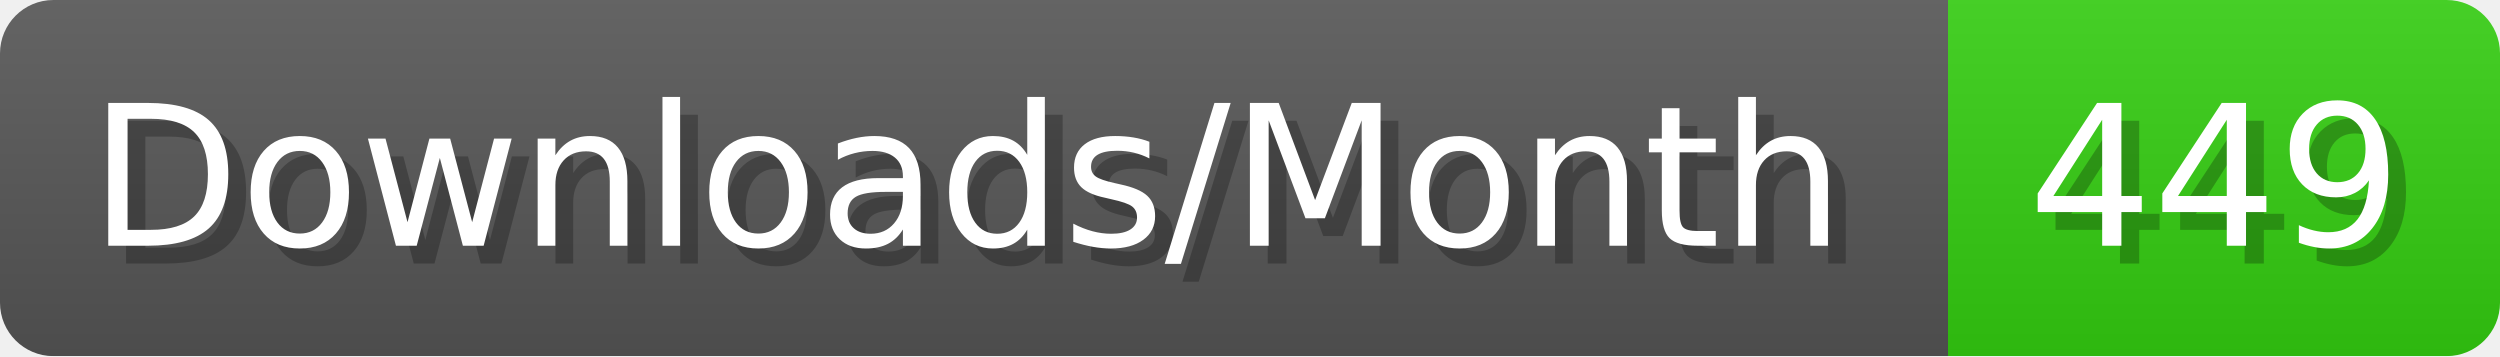
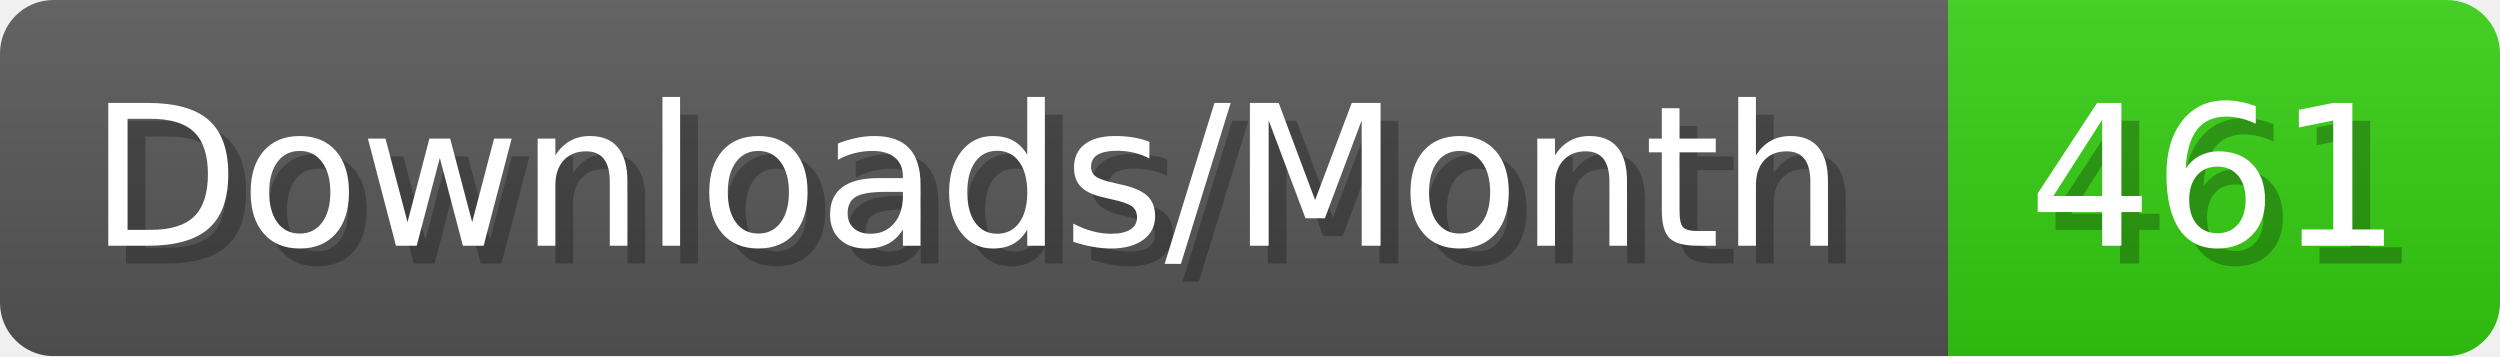
- <svg xmlns="http://www.w3.org/2000/svg" width="140.4" height="20" viewBox="0 0 1404 200" role="img" aria-label="Downloads/Month: 449">
+ <svg xmlns="http://www.w3.org/2000/svg" width="140.4" height="20" viewBox="0 0 1404 200" role="img" aria-label="Downloads/Month: 461">
  <linearGradient id="YlXUI" x2="0" y2="100%">
    <stop offset="0" stop-opacity=".1" stop-color="#EEE" />
    <stop offset="1" stop-opacity=".1" />
  </linearGradient>
  <mask id="JHhop">
    <rect width="1404" height="200" rx="30" fill="#FFF" />
  </mask>
  <g mask="url(#JHhop)">
    <rect width="1094" height="200" fill="#555" />
    <rect width="310" height="200" fill="#3C1" x="1094" />
    <rect width="1404" height="200" fill="url(#YlXUI)" />
  </g>
  <g aria-hidden="true" fill="#fff" text-anchor="start" font-family="Verdana,DejaVu Sans,sans-serif" font-size="110">
    <text x="60" y="148" textLength="994" fill="#000" opacity="0.25">Downloads/Month</text>
    <text x="50" y="138" textLength="994">Downloads/Month</text>
-     <text x="1149" y="148" textLength="210" fill="#000" opacity="0.25">449</text>
-     <text x="1139" y="138" textLength="210">449</text>
+     <text x="1149" y="148" textLength="210" fill="#000" opacity="0.25">461</text>
+     <text x="1139" y="138" textLength="210">461</text>
  </g>
</svg>
